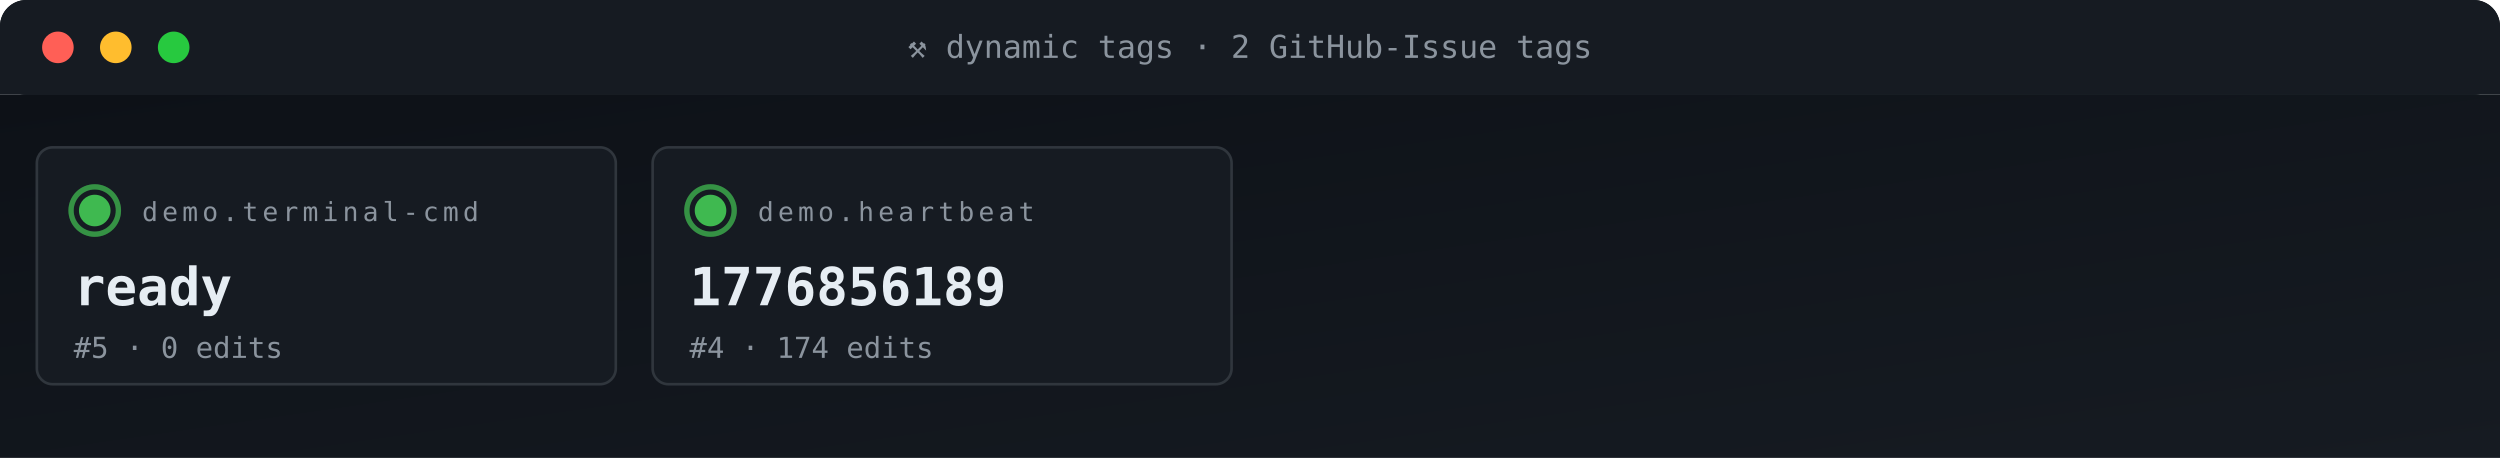
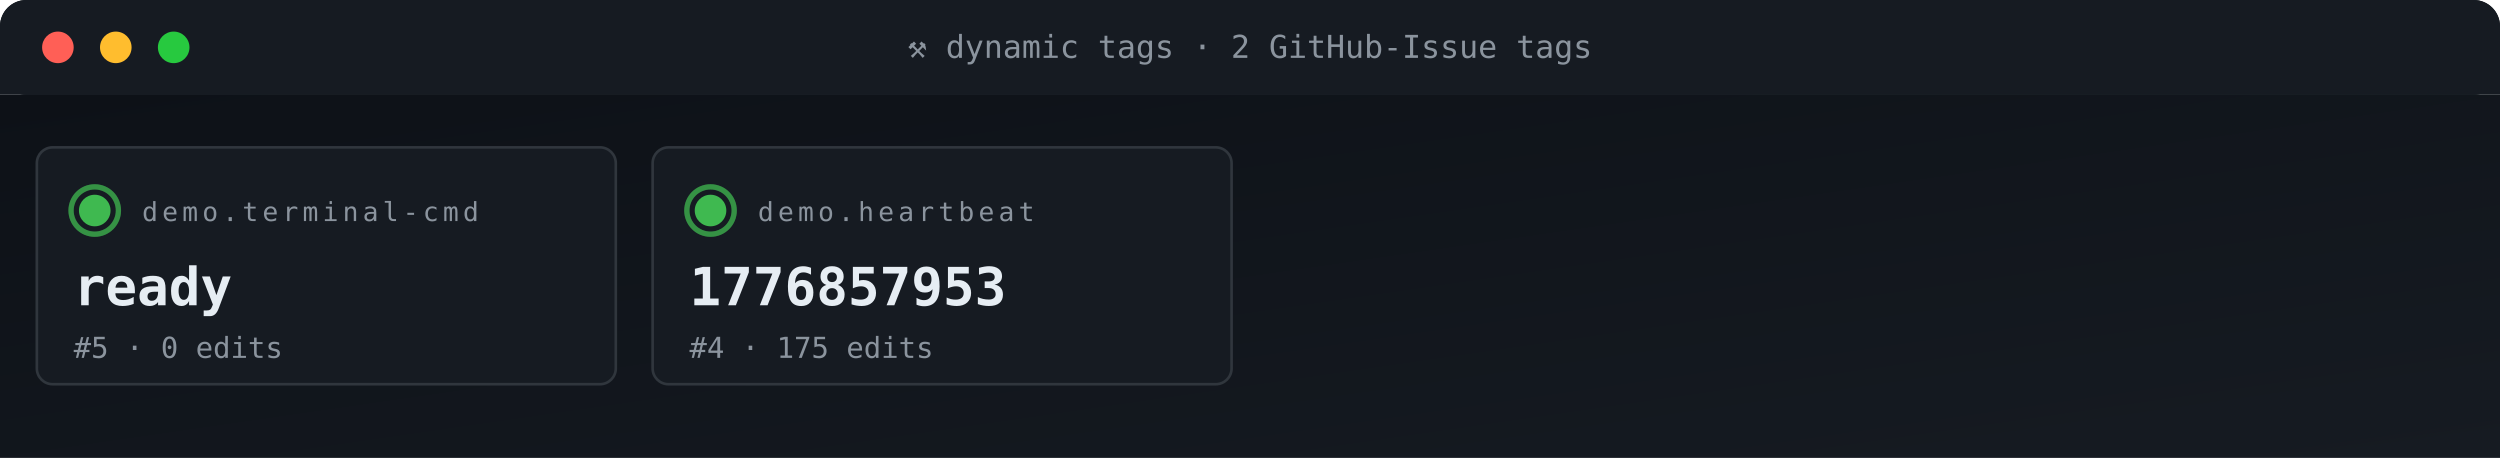
<svg xmlns="http://www.w3.org/2000/svg" viewBox="0 0 950 174" width="950" height="174" role="img" aria-label="ACG tag grid">
  <defs>
    <linearGradient id="gBg" x1="0" x2="1" y1="0" y2="1">
      <stop offset="0" stop-color="#0d1117" />
      <stop offset="1" stop-color="#161b22" />
    </linearGradient>
    <style>
      .t{font-family:'SFMono-Regular',Consolas,monospace}
      .lb{fill:#8b949e;font-size:10px;text-transform:uppercase;letter-spacing:1.6px}
      .va{fill:#e6edf3;font-size:20px;font-weight:700}
      .vs{fill:#e6edf3;font-size:14px;font-weight:600}
      .lo{fill:#79c0ff;font-size:11px}
      .sub{fill:#8b949e;font-size:11px}
      .g{fill:#3fb950} .a{fill:#e3b341} .r{fill:#f85149}
      .p{fill:#a371f7} .o{fill:#f0883e}
      .pulse{animation:plz 1.8s ease-out infinite}
      @keyframes plz{
        0%{transform:scale(1);opacity:.85}
        45%{transform:scale(1.35);opacity:.3}
        100%{transform:scale(1.8);opacity:0}
      }
      .spin{animation:sp 4s linear infinite;transform-origin:center}
      @keyframes sp{from{transform:rotate(0)}to{transform:rotate(360deg)}}
    </style>
  </defs>
  <rect width="950" height="36" rx="10" fill="url(#gBg)" />
  <rect x="0" y="0" width="950" height="36" rx="10" fill="#161b22" />
  <rect x="0" y="26" width="950" height="10" fill="#161b22" />
  <circle cx="22" cy="18" r="6" fill="#ff5f56" />
  <circle cx="44" cy="18" r="6" fill="#ffbd2e" />
  <circle cx="66" cy="18" r="6" fill="#27c93f" />
  <text x="475" y="22" text-anchor="middle" class="t" font-size="12" fill="#8b949e">⚒ dynamic tags · 2 GitHub-Issue tags</text>
  <rect y="36" width="950" height="138" fill="url(#gBg)" />
  <rect x="14" y="56" width="220" height="90" rx="6" fill="#161b22" stroke="#30363d" stroke-width="1" />
  <g style="transform-origin:36px 80px">
    <circle cx="36" cy="80" r="9" fill="none" stroke="#3fb950" stroke-width="2" opacity=".5" class="pulse" />
    <circle cx="36" cy="80" r="9" fill="none" stroke="#3fb950" stroke-width="2" opacity=".5" class="pulse" style="animation-delay:.6s" />
  </g>
  <circle cx="36" cy="80" r="6" class="g" />
  <text x="54" y="84" class="t lb">demo.terminal-cmd</text>
  <text x="28" y="116" class="t va">ready</text>
  <text x="28" y="136" class="t sub">#5 · 0 edits</text>
  <rect x="248" y="56" width="220" height="90" rx="6" fill="#161b22" stroke="#30363d" stroke-width="1" />
  <g style="transform-origin:270px 80px">
    <circle cx="270" cy="80" r="9" fill="none" stroke="#3fb950" stroke-width="2" opacity=".5" class="pulse" />
    <circle cx="270" cy="80" r="9" fill="none" stroke="#3fb950" stroke-width="2" opacity=".5" class="pulse" style="animation-delay:.6s" />
  </g>
  <circle cx="270" cy="80" r="6" class="g" />
  <text x="288" y="84" class="t lb">demo.heartbeat</text>
-   <text x="262" y="116" class="t va">1776856189</text>
-   <text x="262" y="136" class="t sub">#4 · 174 edits</text>
+   <text x="262" y="116" class="t va">1776857953</text>
+   <text x="262" y="136" class="t sub">#4 · 175 edits</text>
</svg>
